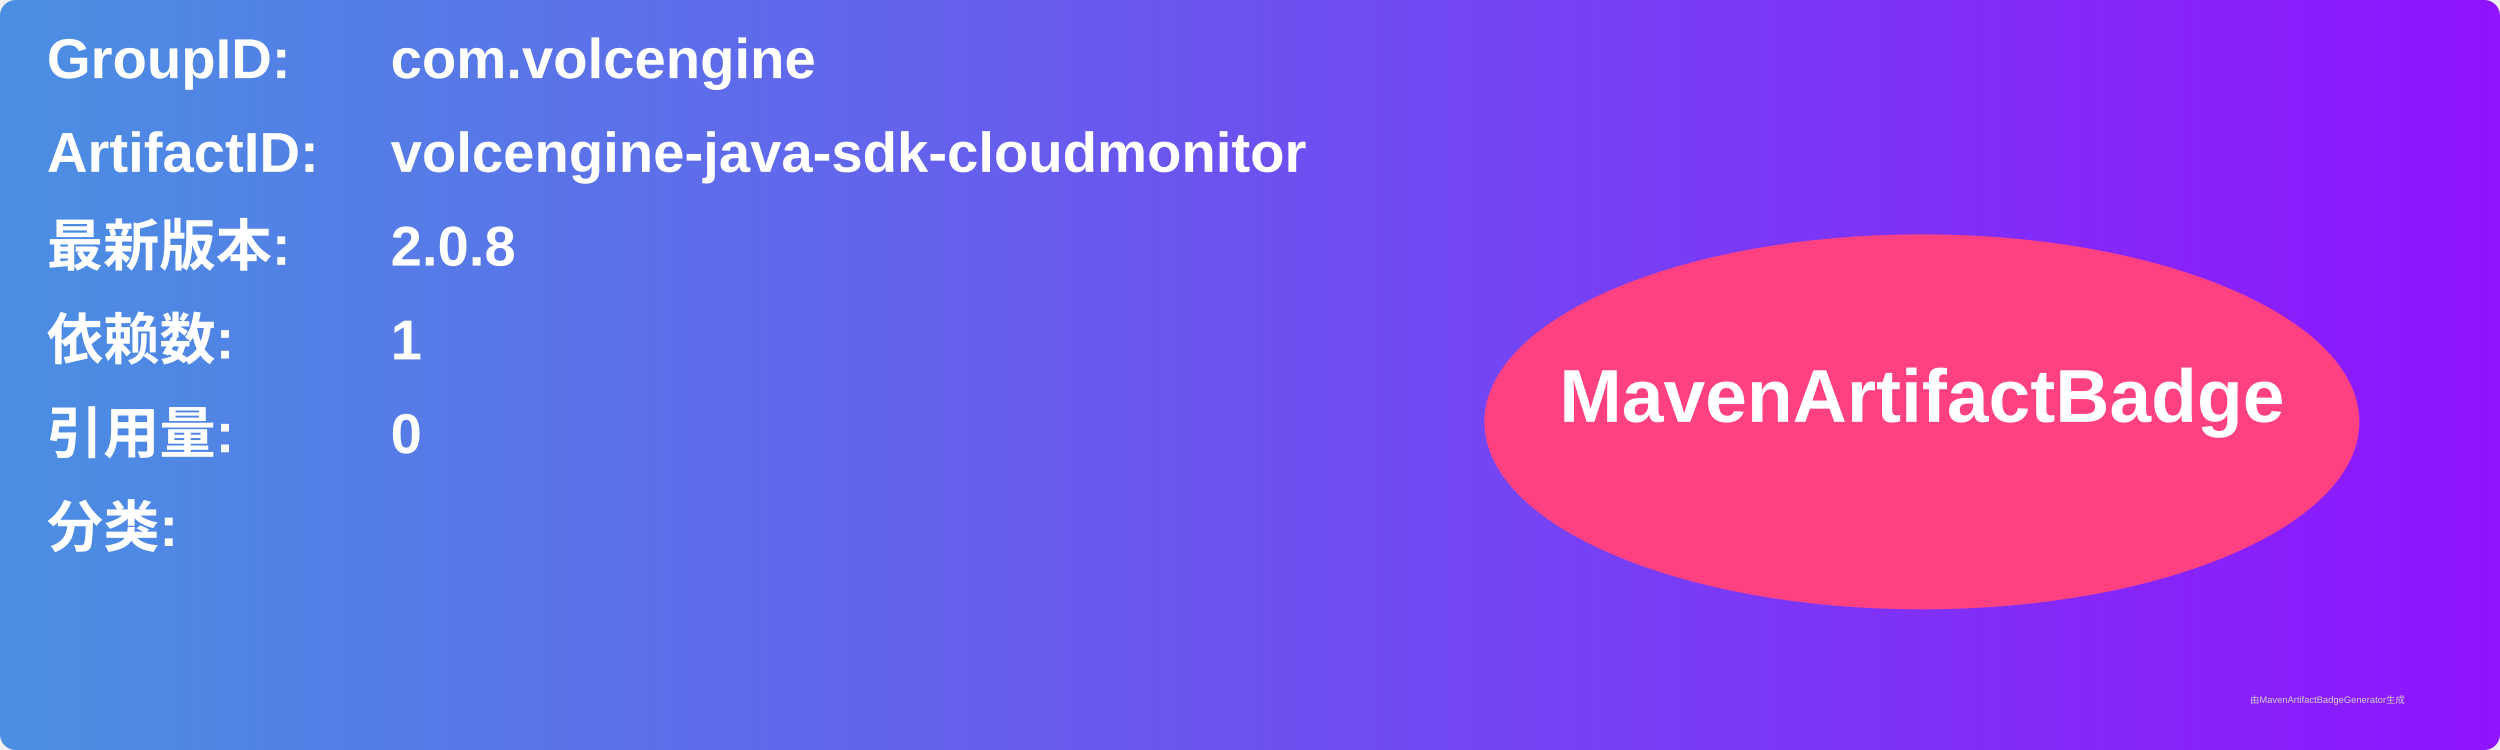
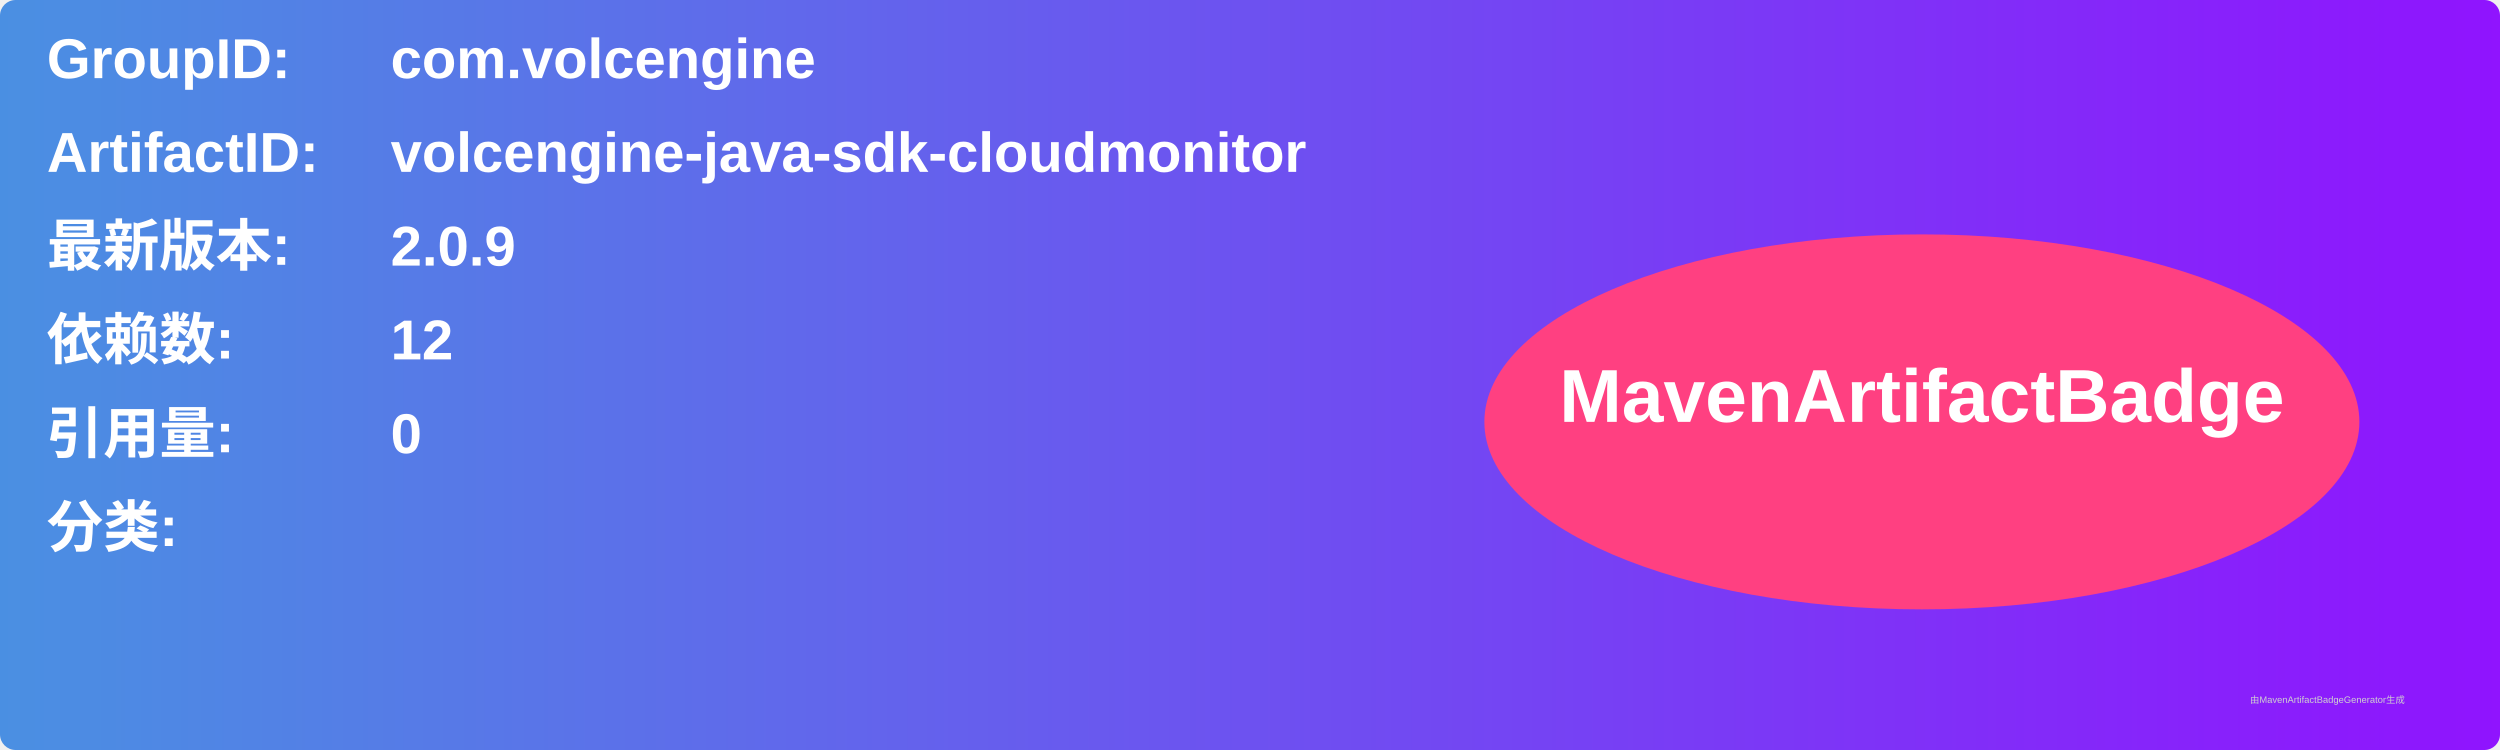
<svg xmlns="http://www.w3.org/2000/svg" width="800" height="240" viewBox="0 0 800 240">
  <linearGradient id="grad" x1="0%" y1="0%" x2="100%" y2="0%">
    <stop offset="0%" stop-color="#4a90e2" />
    <stop offset="100%" stop-color="#9013fe" />
  </linearGradient>
  <rect width="100%" height="100%" rx="5" ry="5" fill="url(#grad)" />
  <g transform="translate(15, 15)">
    <text x="0" y="10" font-family="Arial" font-size="18" fill="white" font-weight="bold" width="260">GroupID:</text>
    <text x="110" y="10" font-family="Arial" font-size="18" fill="white" font-weight="bold" width="460">com.volcengine</text>
    <text x="0" y="40" font-family="Arial" font-size="18" fill="white" font-weight="bold" width="260">ArtifactID:</text>
    <text x="110" y="40" font-family="Arial" font-size="18" fill="white" font-weight="bold" width="460">volcengine-java-sdk-cloudmonitor</text>
    <text x="0" y="70" font-family="Arial" font-size="18" fill="white" font-weight="bold">最新版本:</text>
    <text x="110" y="70" font-family="Arial" font-size="18" fill="white" font-weight="bold">
-       <tspan font-weight="bold">2.0.8</tspan>
+       <tspan font-weight="bold">2.0.9</tspan>
    </text>
    <text x="0" y="100" font-family="Arial" font-size="18" fill="white" font-weight="bold">依赖数: </text>
    <text x="110" y="100" font-family="Arial" font-size="18" fill="white">
-       <tspan font-weight="bold">1</tspan>
+       <tspan font-weight="bold">12</tspan>
    </text>
    <text x="0" y="130" font-family="Arial" font-size="18" fill="white" font-weight="bold">引用量: </text>
    <text x="110" y="130" font-family="Arial" font-size="18" fill="white">
      <tspan font-weight="bold">0</tspan>
    </text>
    <text x="0" y="160" font-family="Arial" font-size="18" fill="white" font-weight="bold">分类:</text>
    <text x="10" y="190" font-family="Arial" font-size="10" fill="white">
      <tspan font-weight="bold" />
    </text>
    <ellipse cx="600" cy="120" rx="140" ry="60" fill="#ff4081" />
    <text x="600" y="120" text-anchor="middle" font-family="Arial" font-size="24" fill="white" font-weight="bold">MavenArtifactBadge</text>
  </g>
  <text x="720" y="225" font-family="Arial" font-size="3" fill="#d0d0d0">由MavenArtifactBadgeGenerator生成</text>
</svg>
